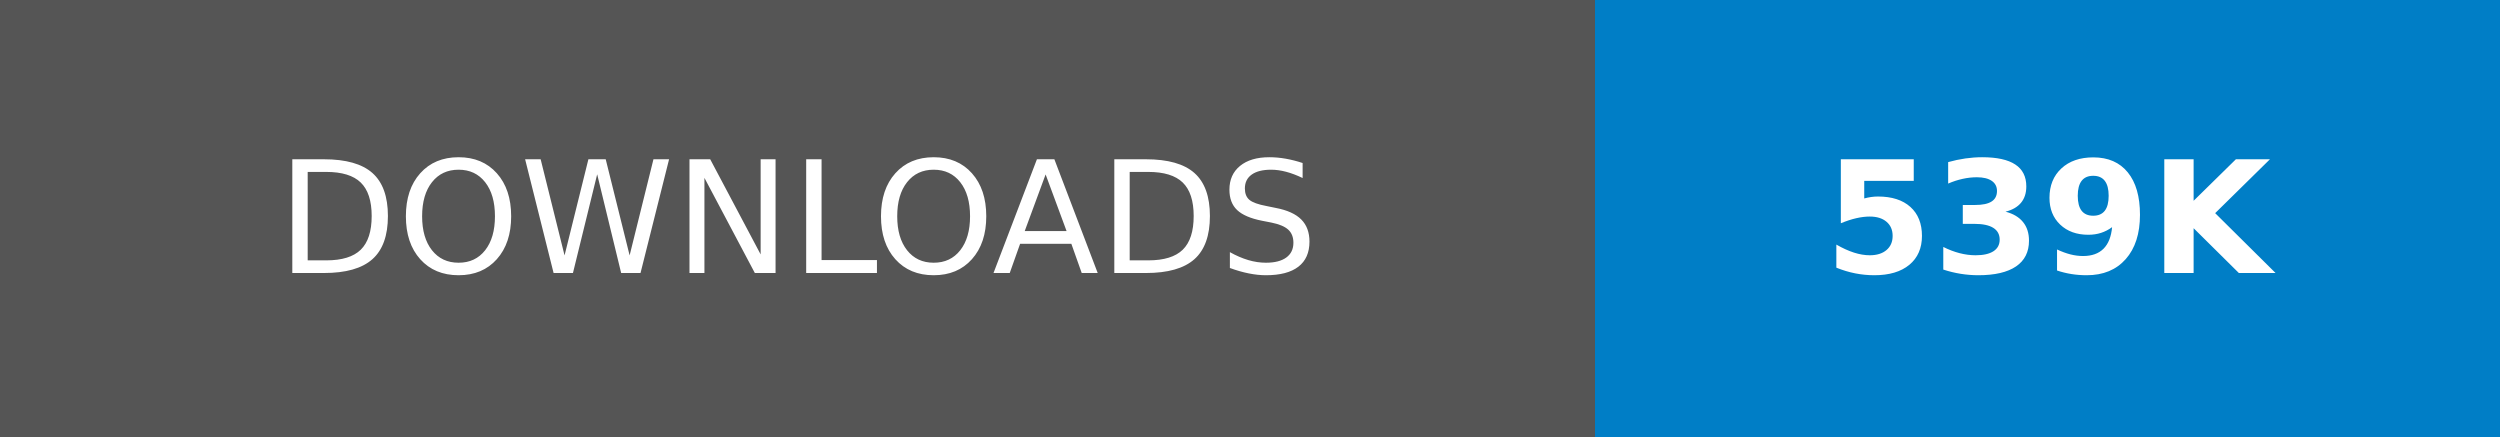
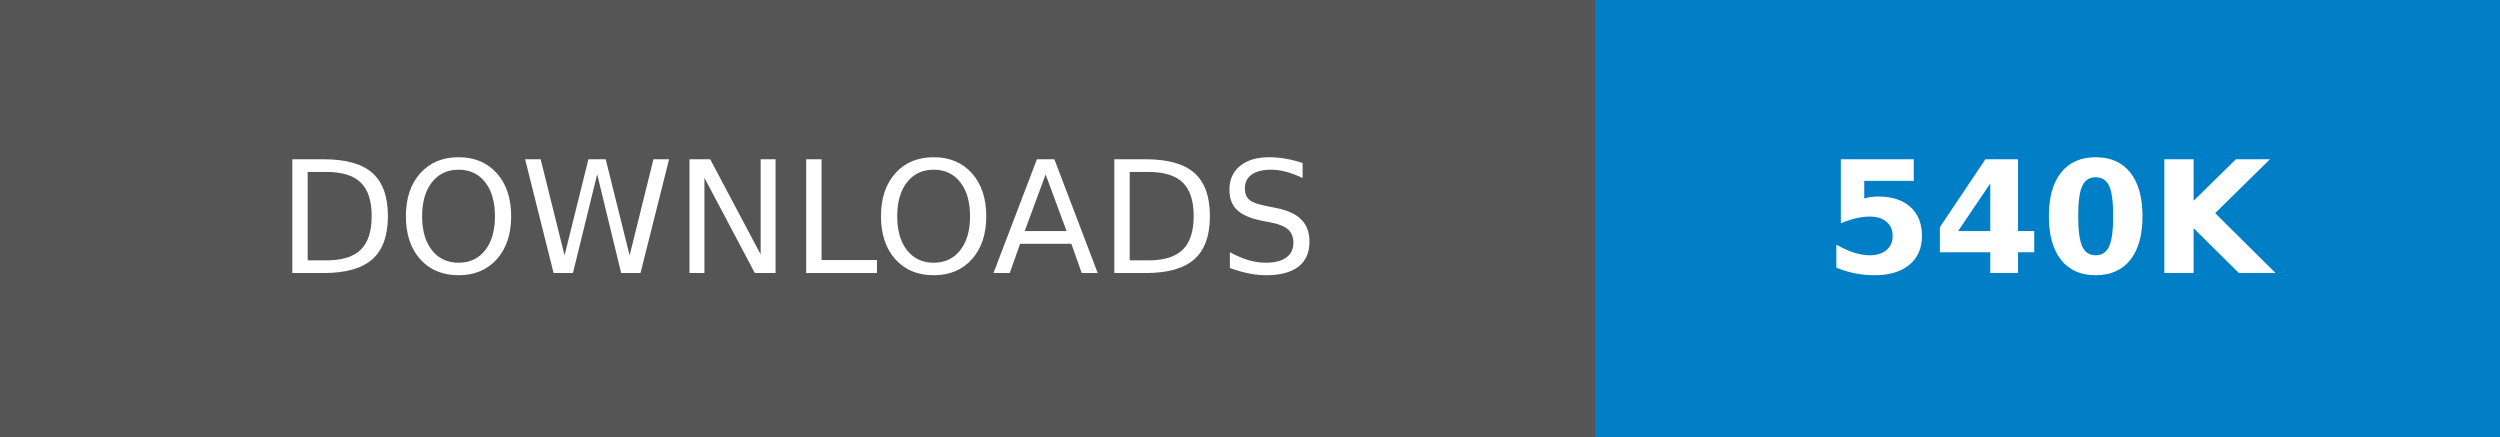
- <svg xmlns="http://www.w3.org/2000/svg" width="160.25" height="28" role="img" aria-label="DOWNLOADS: 539K">
+ <svg xmlns="http://www.w3.org/2000/svg" width="160.25" height="28" role="img" aria-label="DOWNLOADS: 540K">
  <g shape-rendering="crispEdges">
    <rect width="102.25" height="28" fill="#555" />
    <rect x="102.25" width="58" height="28" fill="#007ec6" />
  </g>
  <g fill="#fff" text-anchor="middle" font-family="Verdana,Geneva,DejaVu Sans,sans-serif" text-rendering="geometricPrecision" font-size="100">
    <text transform="scale(.1)" x="511.25" y="175" textLength="782.5" fill="#fff">DOWNLOADS</text>
-     <text transform="scale(.1)" x="1312.5" y="175" textLength="340" fill="#fff" font-weight="bold">539K</text>
+     <text transform="scale(.1)" x="1312.5" y="175" textLength="340" fill="#fff" font-weight="bold">540K</text>
  </g>
</svg>
